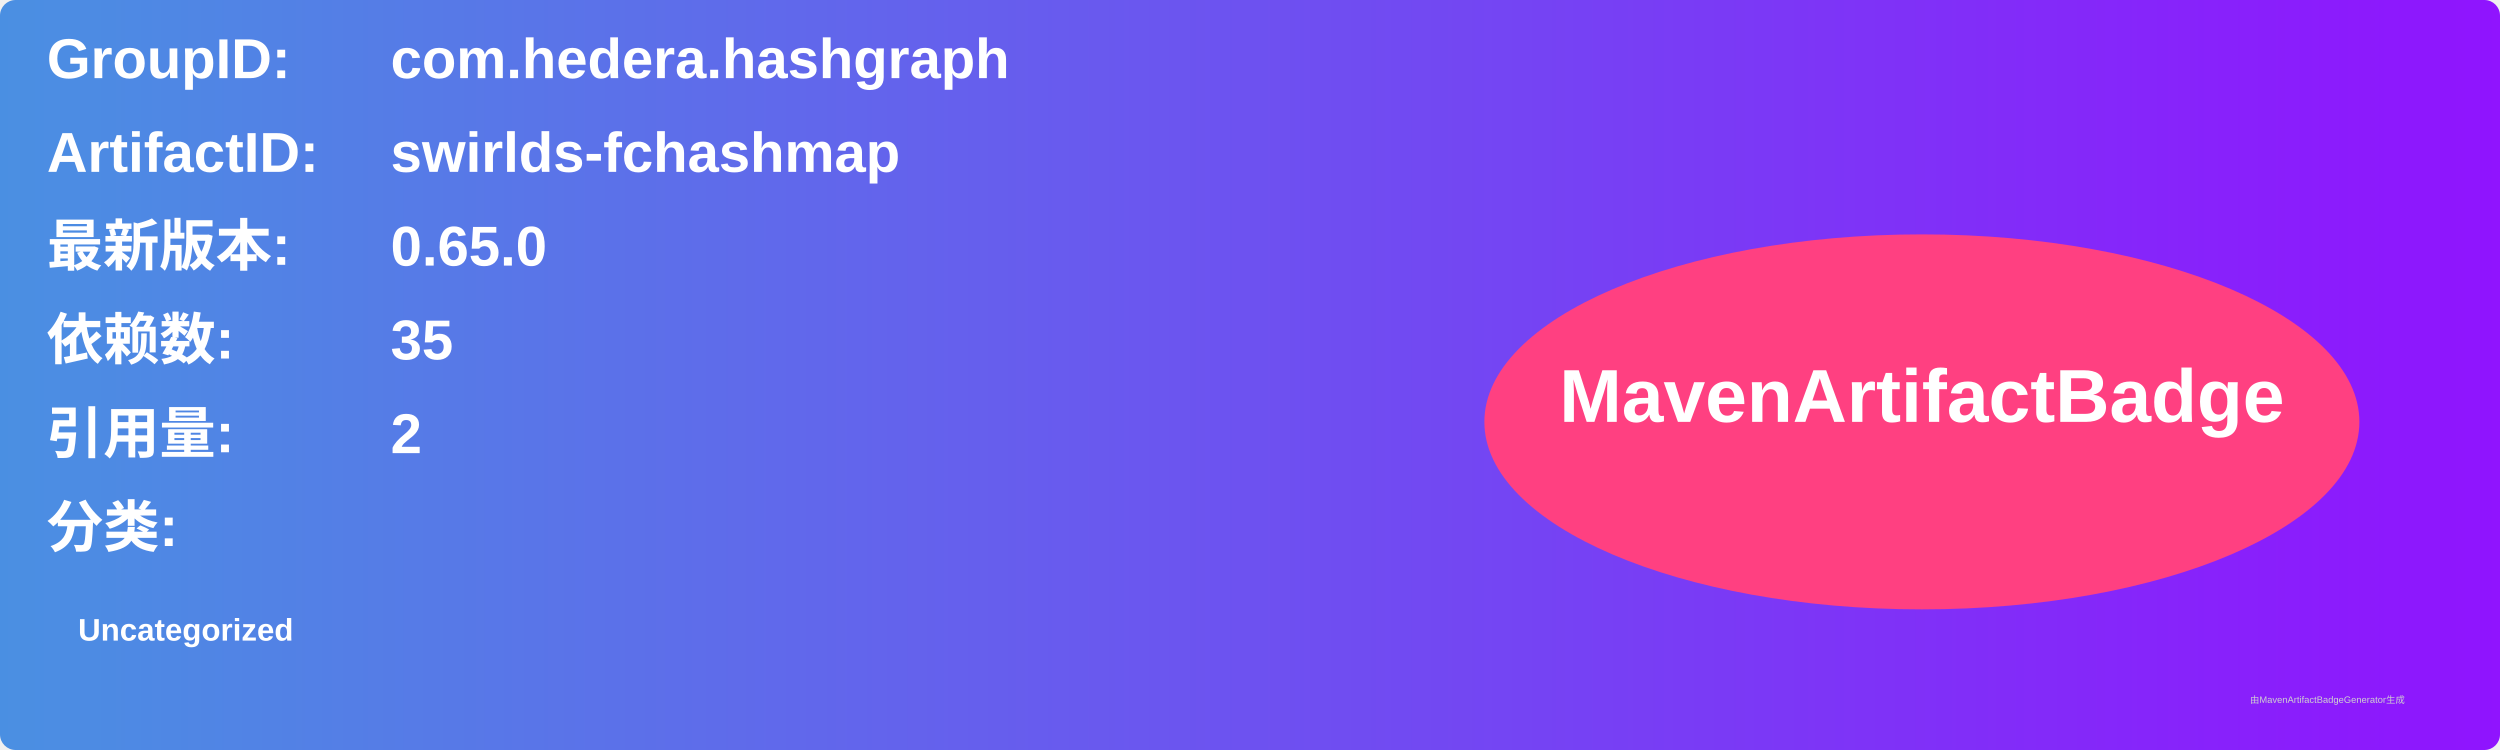
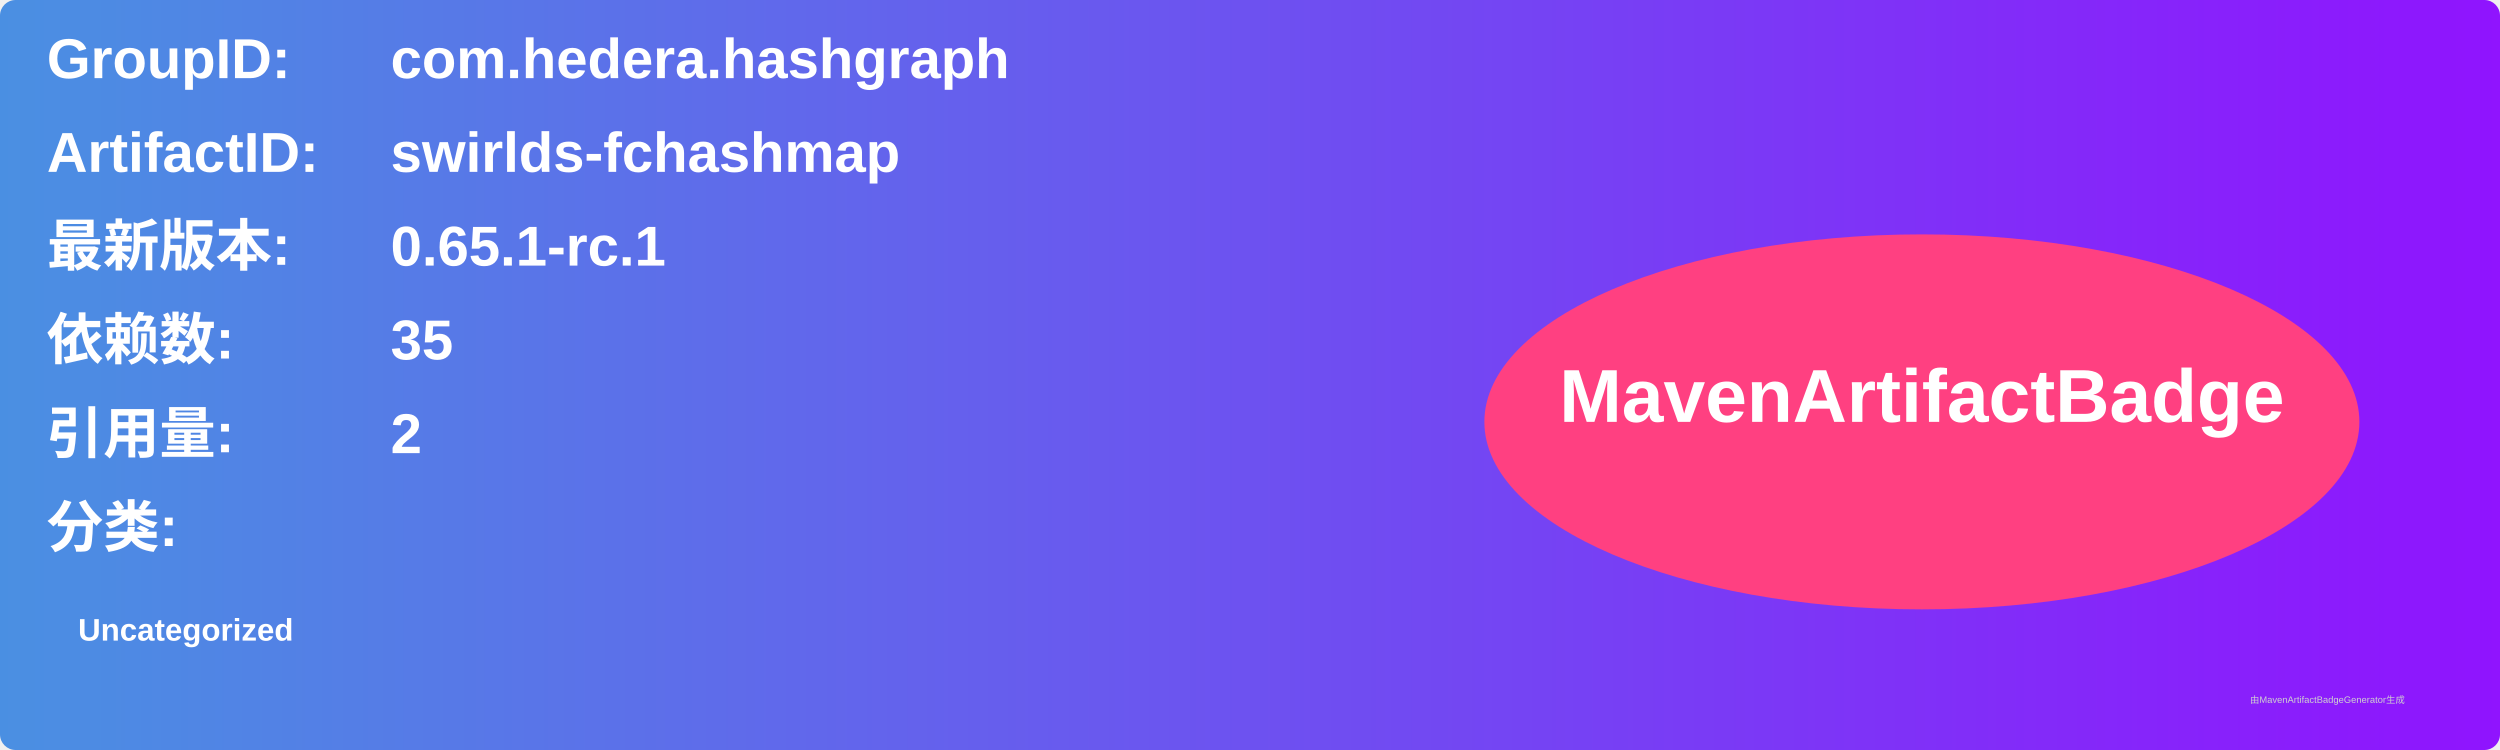
<svg xmlns="http://www.w3.org/2000/svg" width="800" height="240" viewBox="0 0 800 240">
  <linearGradient id="grad" x1="0%" y1="0%" x2="100%" y2="0%">
    <stop offset="0%" stop-color="#4a90e2" />
    <stop offset="100%" stop-color="#9013fe" />
  </linearGradient>
  <rect width="100%" height="100%" rx="5" ry="5" fill="url(#grad)" />
  <g transform="translate(15, 15)">
    <text x="0" y="10" font-family="Arial" font-size="18" fill="white" font-weight="bold" width="260">GroupID:</text>
    <text x="110" y="10" font-family="Arial" font-size="18" fill="white" font-weight="bold" width="460">com.hedera.hashgraph</text>
    <text x="0" y="40" font-family="Arial" font-size="18" fill="white" font-weight="bold" width="260">ArtifactID:</text>
    <text x="110" y="40" font-family="Arial" font-size="18" fill="white" font-weight="bold" width="460">swirlds-fchashmap</text>
    <text x="0" y="70" font-family="Arial" font-size="18" fill="white" font-weight="bold">最新版本:</text>
    <text x="110" y="70" font-family="Arial" font-size="18" fill="white" font-weight="bold">
-       <tspan font-weight="bold">0.65.0</tspan>
+       <tspan font-weight="bold">0.65.1-rc.1</tspan>
    </text>
    <text x="0" y="100" font-family="Arial" font-size="18" fill="white" font-weight="bold">依赖数: </text>
    <text x="110" y="100" font-family="Arial" font-size="18" fill="white">
      <tspan font-weight="bold">35</tspan>
    </text>
    <text x="0" y="130" font-family="Arial" font-size="18" fill="white" font-weight="bold">引用量: </text>
    <text x="110" y="130" font-family="Arial" font-size="18" fill="white">
      <tspan font-weight="bold">2</tspan>
    </text>
    <text x="0" y="160" font-family="Arial" font-size="18" fill="white" font-weight="bold">分类:</text>
    <text x="10" y="190" font-family="Arial" font-size="10" fill="white">
      <tspan font-weight="bold">Uncategorized</tspan>
    </text>
    <ellipse cx="600" cy="120" rx="140" ry="60" fill="#ff4081" />
    <text x="600" y="120" text-anchor="middle" font-family="Arial" font-size="24" fill="white" font-weight="bold">MavenArtifactBadge</text>
  </g>
  <text x="720" y="225" font-family="Arial" font-size="3" fill="#d0d0d0">由MavenArtifactBadgeGenerator生成</text>
</svg>
